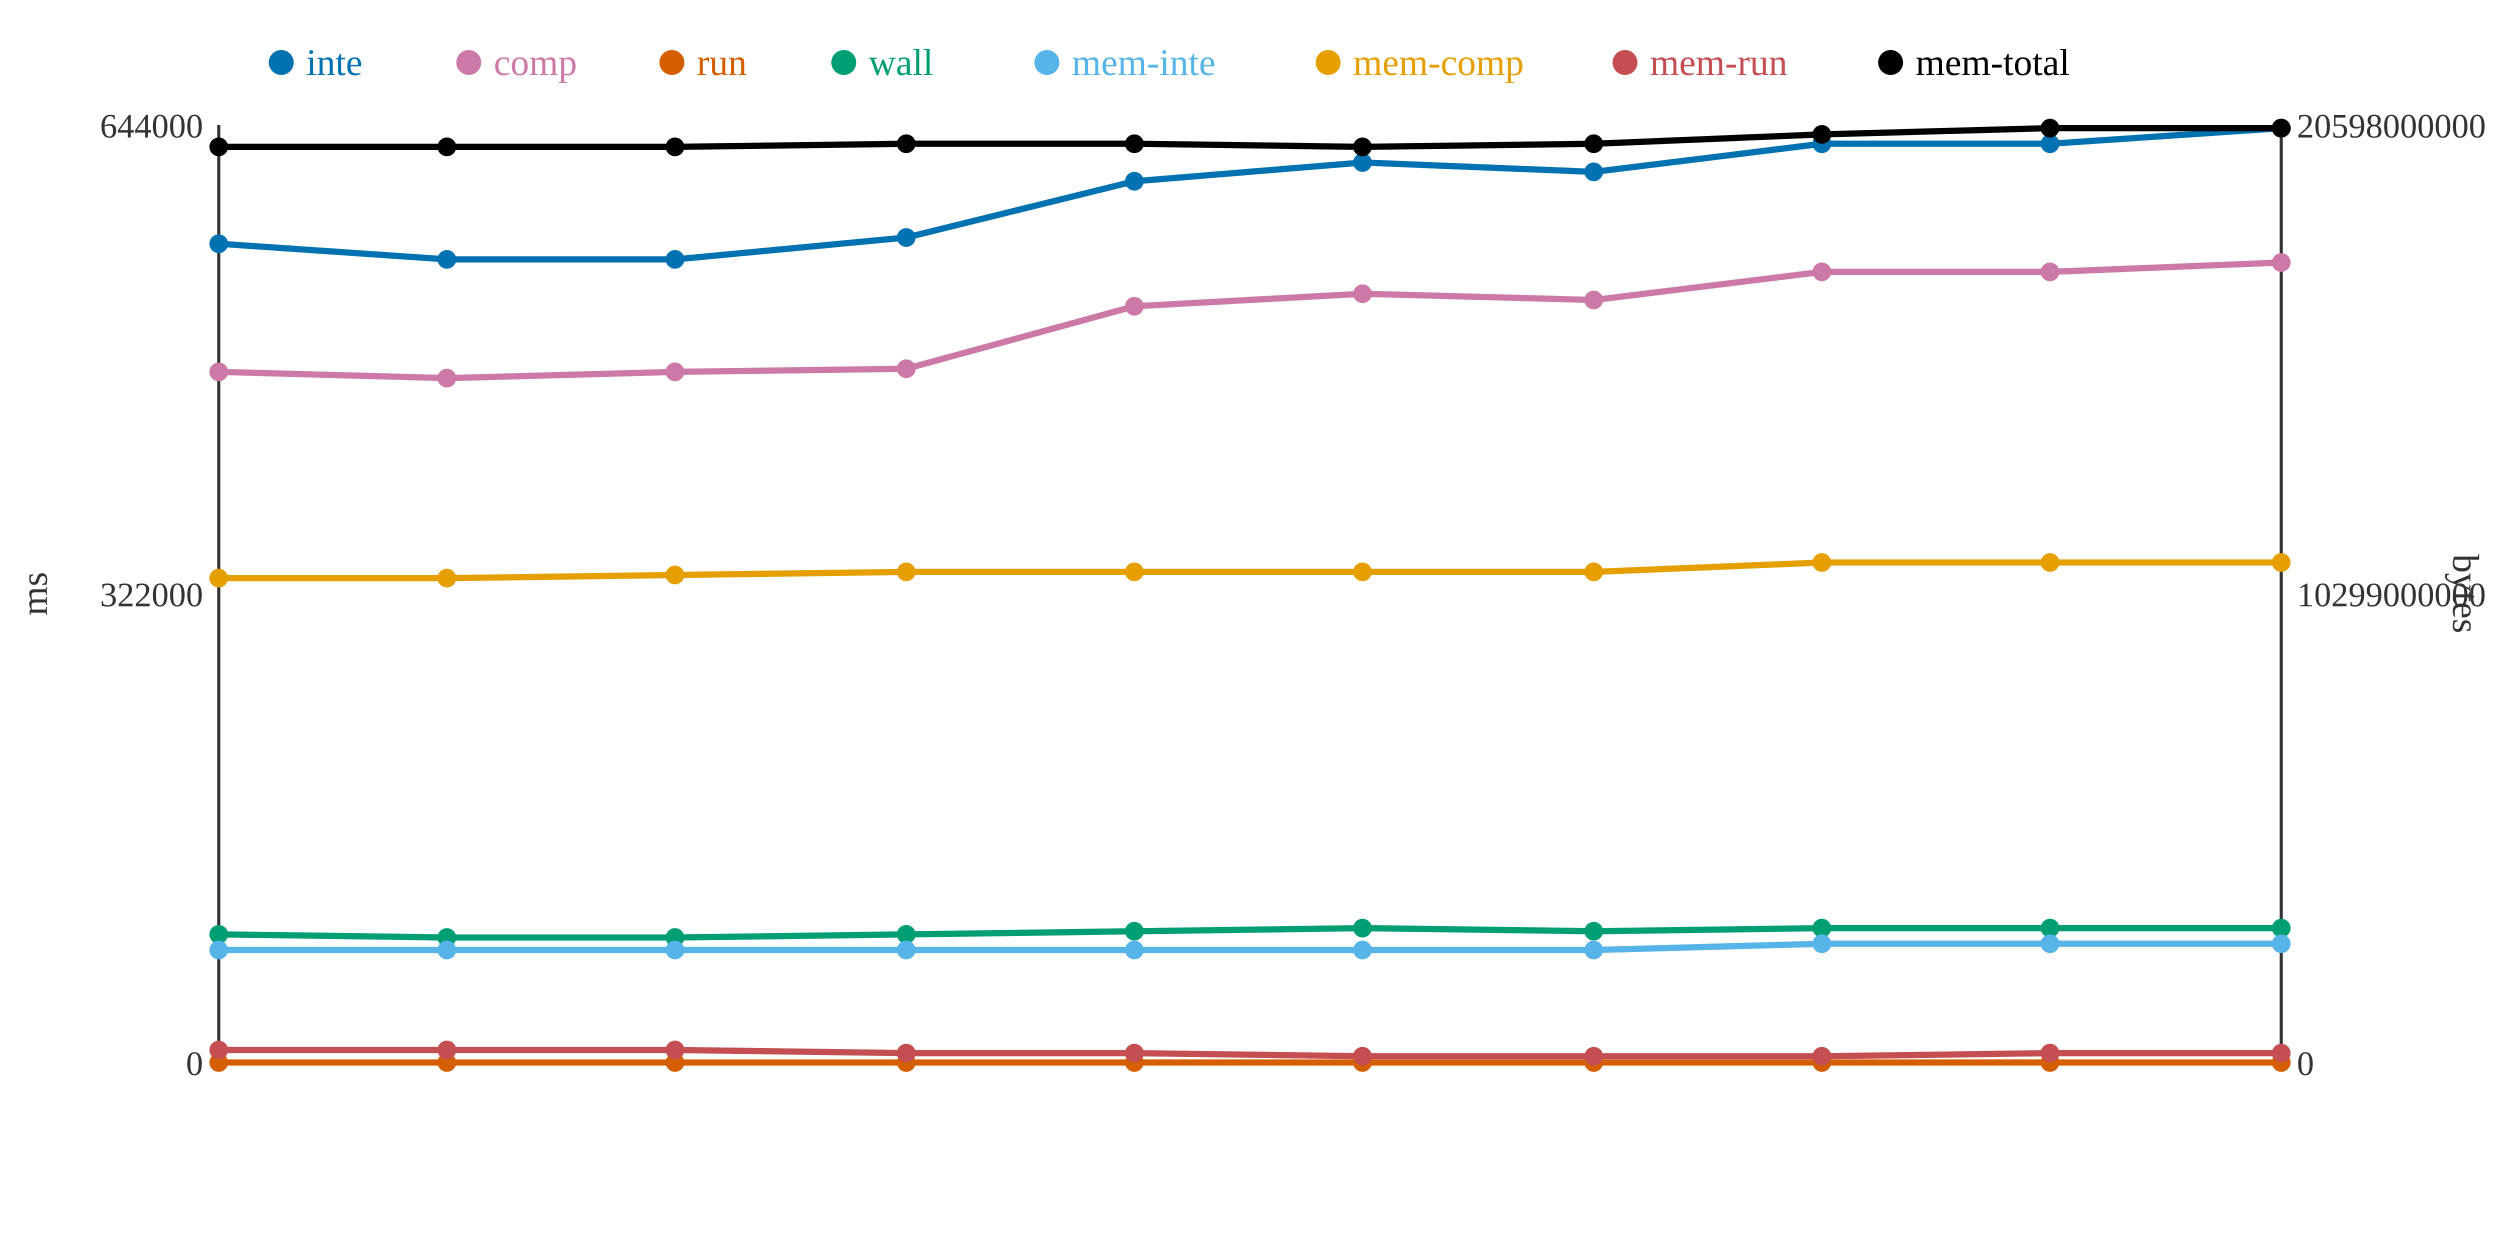
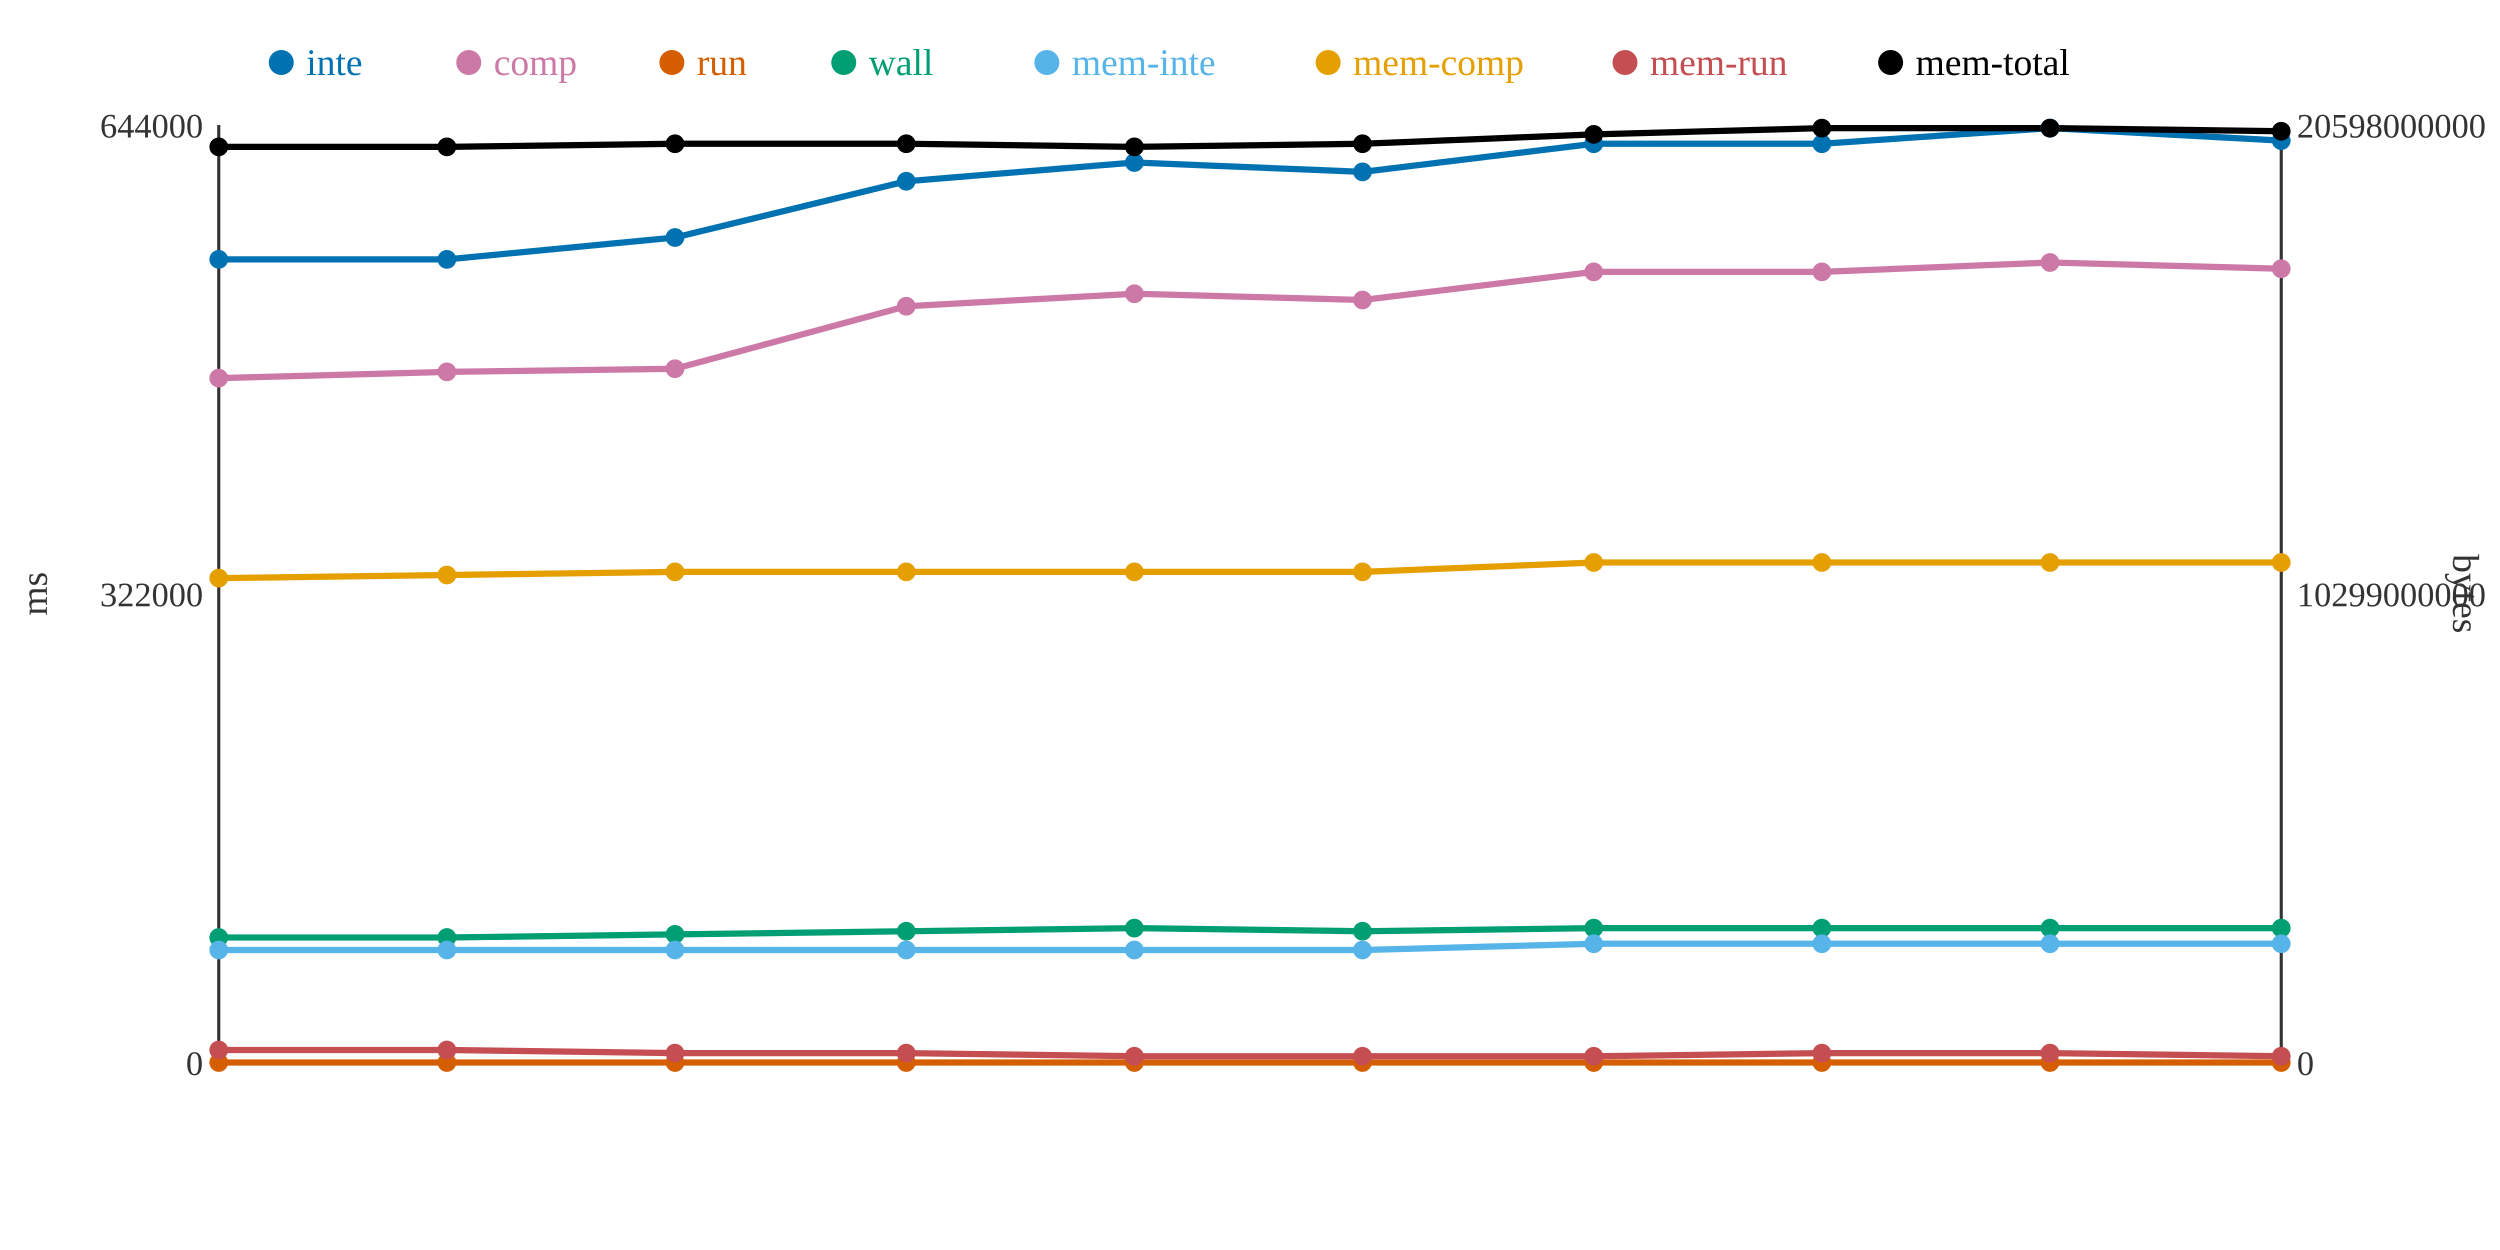
<svg xmlns="http://www.w3.org/2000/svg" width="800" height="400">
  <rect width="800" height="400" fill="white" />
  <line x1="70" y1="40" x2="70" y2="340" stroke="#333" stroke-width="1" />
  <line x1="70" y1="340" x2="730" y2="340" stroke="#333" stroke-width="1" />
  <line x1="730" y1="40" x2="730" y2="340" stroke="#333" stroke-width="1" />
  <text x="65" y="344" text-anchor="end" font-size="11" fill="#333">0</text>
  <text x="65" y="194" text-anchor="end" font-size="11" fill="#333">322000</text>
  <text x="65" y="44" text-anchor="end" font-size="11" fill="#333">644000</text>
  <text x="15" y="190" text-anchor="middle" font-size="12" fill="#333" transform="rotate(-90 15 190)">ms</text>
  <text x="735" y="344" text-anchor="start" font-size="11" fill="#333">0</text>
  <text x="735" y="194" text-anchor="start" font-size="11" fill="#333">10299000000</text>
  <text x="735" y="44" text-anchor="start" font-size="11" fill="#333">20598000000</text>
  <text x="785" y="190" text-anchor="middle" font-size="12" fill="#333" transform="rotate(90 785 190)">bytes</text>
-   <polyline points="70,78 143,83 216,83 290,76 363,58 436,52 510,55 583,46 656,46 730,41" fill="none" stroke="#0072B2" stroke-width="2" />
-   <polyline points="70,119 143,121 216,119 290,118 363,98 436,94 510,96 583,87 656,87 730,84" fill="none" stroke="#CC79A7" stroke-width="2" />
+   <polyline points="70,83 143,83 216,76 290,58 363,52 436,55 510,46 583,46 656,41 730,45" fill="none" stroke="#0072B2" stroke-width="2" />
+   <polyline points="70,121 143,119 216,118 290,98 363,94 436,96 510,87 583,87 656,84 730,86" fill="none" stroke="#CC79A7" stroke-width="2" />
  <polyline points="70,340 143,340 216,340 290,340 363,340 436,340 510,340 583,340 656,340 730,340" fill="none" stroke="#D55E00" stroke-width="2" />
-   <polyline points="70,299 143,300 216,300 290,299 363,298 436,297 510,298 583,297 656,297 730,297" fill="none" stroke="#009E73" stroke-width="2" />
-   <polyline points="70,304 143,304 216,304 290,304 363,304 436,304 510,304 583,302 656,302 730,302" fill="none" stroke="#56B4E9" stroke-width="2" />
-   <polyline points="70,185 143,185 216,184 290,183 363,183 436,183 510,183 583,180 656,180 730,180" fill="none" stroke="#E69F00" stroke-width="2" />
-   <polyline points="70,336 143,336 216,336 290,337 363,337 436,338 510,338 583,338 656,337 730,337" fill="none" stroke="#C44E52" stroke-width="2" />
-   <polyline points="70,47 143,47 216,47 290,46 363,46 436,47 510,46 583,43 656,41 730,41" fill="none" stroke="#000000" stroke-width="2" />
-   <circle cx="70" cy="78" r="3" fill="#0072B2" />
-   <circle cx="70" cy="119" r="3" fill="#CC79A7" />
+   <polyline points="70,300 143,300 216,299 290,298 363,297 436,298 510,297 583,297 656,297 730,297" fill="none" stroke="#009E73" stroke-width="2" />
+   <polyline points="70,304 143,304 216,304 290,304 363,304 436,304 510,302 583,302 656,302 730,302" fill="none" stroke="#56B4E9" stroke-width="2" />
+   <polyline points="70,185 143,184 216,183 290,183 363,183 436,183 510,180 583,180 656,180 730,180" fill="none" stroke="#E69F00" stroke-width="2" />
+   <polyline points="70,336 143,336 216,337 290,337 363,338 436,338 510,338 583,337 656,337 730,338" fill="none" stroke="#C44E52" stroke-width="2" />
+   <polyline points="70,47 143,47 216,46 290,46 363,47 436,46 510,43 583,41 656,41 730,42" fill="none" stroke="#000000" stroke-width="2" />
+   <circle cx="70" cy="83" r="3" fill="#0072B2" />
+   <circle cx="70" cy="121" r="3" fill="#CC79A7" />
  <circle cx="70" cy="340" r="3" fill="#D55E00" />
-   <circle cx="70" cy="299" r="3" fill="#009E73" />
+   <circle cx="70" cy="300" r="3" fill="#009E73" />
  <circle cx="70" cy="304" r="3" fill="#56B4E9" />
  <circle cx="70" cy="185" r="3" fill="#E69F00" />
  <circle cx="70" cy="336" r="3" fill="#C44E52" />
  <circle cx="70" cy="47" r="3" fill="#000000" />
  <circle cx="143" cy="83" r="3" fill="#0072B2" />
-   <circle cx="143" cy="121" r="3" fill="#CC79A7" />
+   <circle cx="143" cy="119" r="3" fill="#CC79A7" />
  <circle cx="143" cy="340" r="3" fill="#D55E00" />
  <circle cx="143" cy="300" r="3" fill="#009E73" />
  <circle cx="143" cy="304" r="3" fill="#56B4E9" />
-   <circle cx="143" cy="185" r="3" fill="#E69F00" />
+   <circle cx="143" cy="184" r="3" fill="#E69F00" />
  <circle cx="143" cy="336" r="3" fill="#C44E52" />
  <circle cx="143" cy="47" r="3" fill="#000000" />
-   <circle cx="216" cy="83" r="3" fill="#0072B2" />
-   <circle cx="216" cy="119" r="3" fill="#CC79A7" />
+   <circle cx="216" cy="76" r="3" fill="#0072B2" />
+   <circle cx="216" cy="118" r="3" fill="#CC79A7" />
  <circle cx="216" cy="340" r="3" fill="#D55E00" />
-   <circle cx="216" cy="300" r="3" fill="#009E73" />
+   <circle cx="216" cy="299" r="3" fill="#009E73" />
  <circle cx="216" cy="304" r="3" fill="#56B4E9" />
-   <circle cx="216" cy="184" r="3" fill="#E69F00" />
-   <circle cx="216" cy="336" r="3" fill="#C44E52" />
-   <circle cx="216" cy="47" r="3" fill="#000000" />
-   <circle cx="290" cy="76" r="3" fill="#0072B2" />
-   <circle cx="290" cy="118" r="3" fill="#CC79A7" />
+   <circle cx="216" cy="183" r="3" fill="#E69F00" />
+   <circle cx="216" cy="337" r="3" fill="#C44E52" />
+   <circle cx="216" cy="46" r="3" fill="#000000" />
+   <circle cx="290" cy="58" r="3" fill="#0072B2" />
+   <circle cx="290" cy="98" r="3" fill="#CC79A7" />
  <circle cx="290" cy="340" r="3" fill="#D55E00" />
-   <circle cx="290" cy="299" r="3" fill="#009E73" />
+   <circle cx="290" cy="298" r="3" fill="#009E73" />
  <circle cx="290" cy="304" r="3" fill="#56B4E9" />
  <circle cx="290" cy="183" r="3" fill="#E69F00" />
  <circle cx="290" cy="337" r="3" fill="#C44E52" />
  <circle cx="290" cy="46" r="3" fill="#000000" />
-   <circle cx="363" cy="58" r="3" fill="#0072B2" />
-   <circle cx="363" cy="98" r="3" fill="#CC79A7" />
+   <circle cx="363" cy="52" r="3" fill="#0072B2" />
+   <circle cx="363" cy="94" r="3" fill="#CC79A7" />
  <circle cx="363" cy="340" r="3" fill="#D55E00" />
-   <circle cx="363" cy="298" r="3" fill="#009E73" />
+   <circle cx="363" cy="297" r="3" fill="#009E73" />
  <circle cx="363" cy="304" r="3" fill="#56B4E9" />
  <circle cx="363" cy="183" r="3" fill="#E69F00" />
-   <circle cx="363" cy="337" r="3" fill="#C44E52" />
-   <circle cx="363" cy="46" r="3" fill="#000000" />
-   <circle cx="436" cy="52" r="3" fill="#0072B2" />
-   <circle cx="436" cy="94" r="3" fill="#CC79A7" />
+   <circle cx="363" cy="338" r="3" fill="#C44E52" />
+   <circle cx="363" cy="47" r="3" fill="#000000" />
+   <circle cx="436" cy="55" r="3" fill="#0072B2" />
+   <circle cx="436" cy="96" r="3" fill="#CC79A7" />
  <circle cx="436" cy="340" r="3" fill="#D55E00" />
-   <circle cx="436" cy="297" r="3" fill="#009E73" />
+   <circle cx="436" cy="298" r="3" fill="#009E73" />
  <circle cx="436" cy="304" r="3" fill="#56B4E9" />
  <circle cx="436" cy="183" r="3" fill="#E69F00" />
  <circle cx="436" cy="338" r="3" fill="#C44E52" />
-   <circle cx="436" cy="47" r="3" fill="#000000" />
-   <circle cx="510" cy="55" r="3" fill="#0072B2" />
-   <circle cx="510" cy="96" r="3" fill="#CC79A7" />
+   <circle cx="436" cy="46" r="3" fill="#000000" />
+   <circle cx="510" cy="46" r="3" fill="#0072B2" />
+   <circle cx="510" cy="87" r="3" fill="#CC79A7" />
  <circle cx="510" cy="340" r="3" fill="#D55E00" />
-   <circle cx="510" cy="298" r="3" fill="#009E73" />
-   <circle cx="510" cy="304" r="3" fill="#56B4E9" />
-   <circle cx="510" cy="183" r="3" fill="#E69F00" />
+   <circle cx="510" cy="297" r="3" fill="#009E73" />
+   <circle cx="510" cy="302" r="3" fill="#56B4E9" />
+   <circle cx="510" cy="180" r="3" fill="#E69F00" />
  <circle cx="510" cy="338" r="3" fill="#C44E52" />
-   <circle cx="510" cy="46" r="3" fill="#000000" />
+   <circle cx="510" cy="43" r="3" fill="#000000" />
  <circle cx="583" cy="46" r="3" fill="#0072B2" />
  <circle cx="583" cy="87" r="3" fill="#CC79A7" />
  <circle cx="583" cy="340" r="3" fill="#D55E00" />
  <circle cx="583" cy="297" r="3" fill="#009E73" />
  <circle cx="583" cy="302" r="3" fill="#56B4E9" />
  <circle cx="583" cy="180" r="3" fill="#E69F00" />
-   <circle cx="583" cy="338" r="3" fill="#C44E52" />
-   <circle cx="583" cy="43" r="3" fill="#000000" />
-   <circle cx="656" cy="46" r="3" fill="#0072B2" />
-   <circle cx="656" cy="87" r="3" fill="#CC79A7" />
+   <circle cx="583" cy="337" r="3" fill="#C44E52" />
+   <circle cx="583" cy="41" r="3" fill="#000000" />
+   <circle cx="656" cy="41" r="3" fill="#0072B2" />
+   <circle cx="656" cy="84" r="3" fill="#CC79A7" />
  <circle cx="656" cy="340" r="3" fill="#D55E00" />
  <circle cx="656" cy="297" r="3" fill="#009E73" />
  <circle cx="656" cy="302" r="3" fill="#56B4E9" />
  <circle cx="656" cy="180" r="3" fill="#E69F00" />
  <circle cx="656" cy="337" r="3" fill="#C44E52" />
  <circle cx="656" cy="41" r="3" fill="#000000" />
-   <circle cx="730" cy="41" r="3" fill="#0072B2" />
-   <circle cx="730" cy="84" r="3" fill="#CC79A7" />
+   <circle cx="730" cy="45" r="3" fill="#0072B2" />
+   <circle cx="730" cy="86" r="3" fill="#CC79A7" />
  <circle cx="730" cy="340" r="3" fill="#D55E00" />
  <circle cx="730" cy="297" r="3" fill="#009E73" />
  <circle cx="730" cy="302" r="3" fill="#56B4E9" />
  <circle cx="730" cy="180" r="3" fill="#E69F00" />
-   <circle cx="730" cy="337" r="3" fill="#C44E52" />
-   <circle cx="730" cy="41" r="3" fill="#000000" />
+   <circle cx="730" cy="338" r="3" fill="#C44E52" />
+   <circle cx="730" cy="42" r="3" fill="#000000" />
  <circle cx="90" cy="20" r="4" fill="#0072B2" />
  <text x="98" y="24" text-anchor="start" font-size="12" fill="#0072B2">inte</text>
  <circle cx="150" cy="20" r="4" fill="#CC79A7" />
  <text x="158" y="24" text-anchor="start" font-size="12" fill="#CC79A7">comp</text>
  <circle cx="215" cy="20" r="4" fill="#D55E00" />
  <text x="223" y="24" text-anchor="start" font-size="12" fill="#D55E00">run</text>
  <circle cx="270" cy="20" r="4" fill="#009E73" />
  <text x="278" y="24" text-anchor="start" font-size="12" fill="#009E73">wall</text>
  <circle cx="335" cy="20" r="4" fill="#56B4E9" />
  <text x="343" y="24" text-anchor="start" font-size="12" fill="#56B4E9">mem-inte</text>
  <circle cx="425" cy="20" r="4" fill="#E69F00" />
  <text x="433" y="24" text-anchor="start" font-size="12" fill="#E69F00">mem-comp</text>
  <circle cx="520" cy="20" r="4" fill="#C44E52" />
  <text x="528" y="24" text-anchor="start" font-size="12" fill="#C44E52">mem-run</text>
  <circle cx="605" cy="20" r="4" fill="#000000" />
  <text x="613" y="24" text-anchor="start" font-size="12" fill="#000000">mem-total</text>
</svg>
